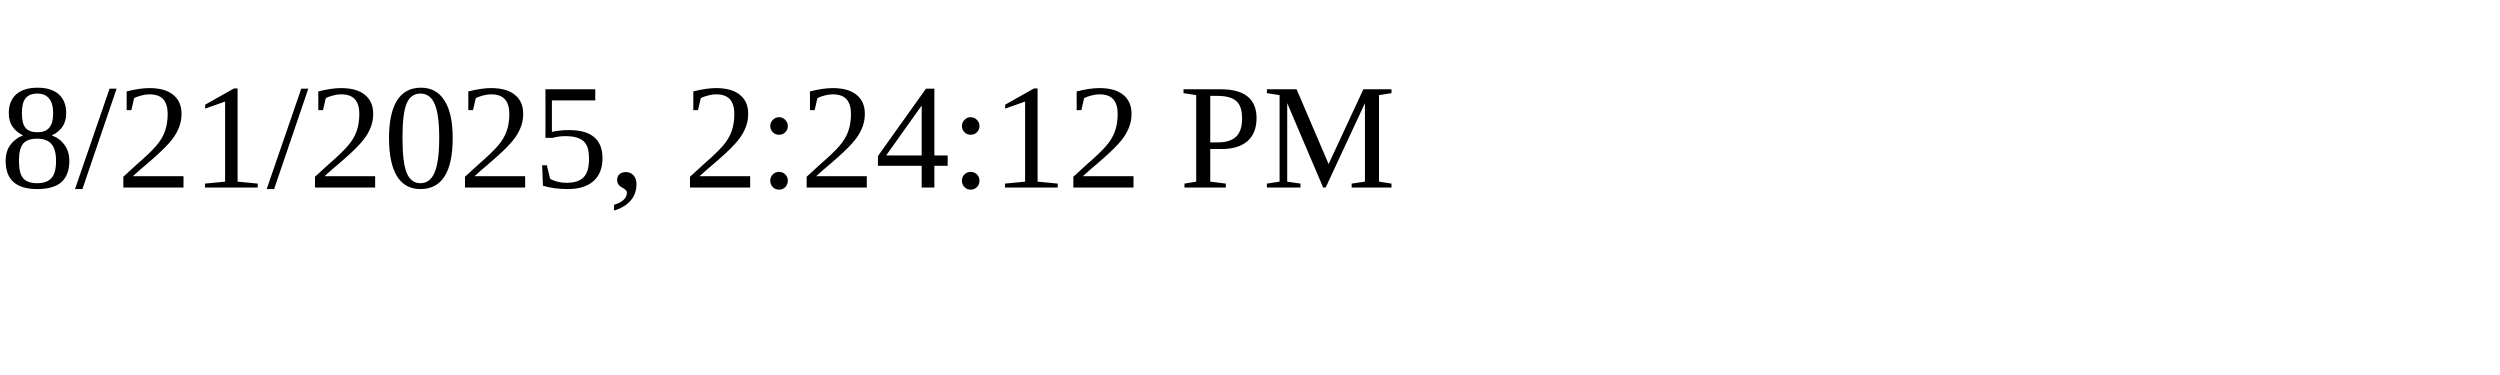
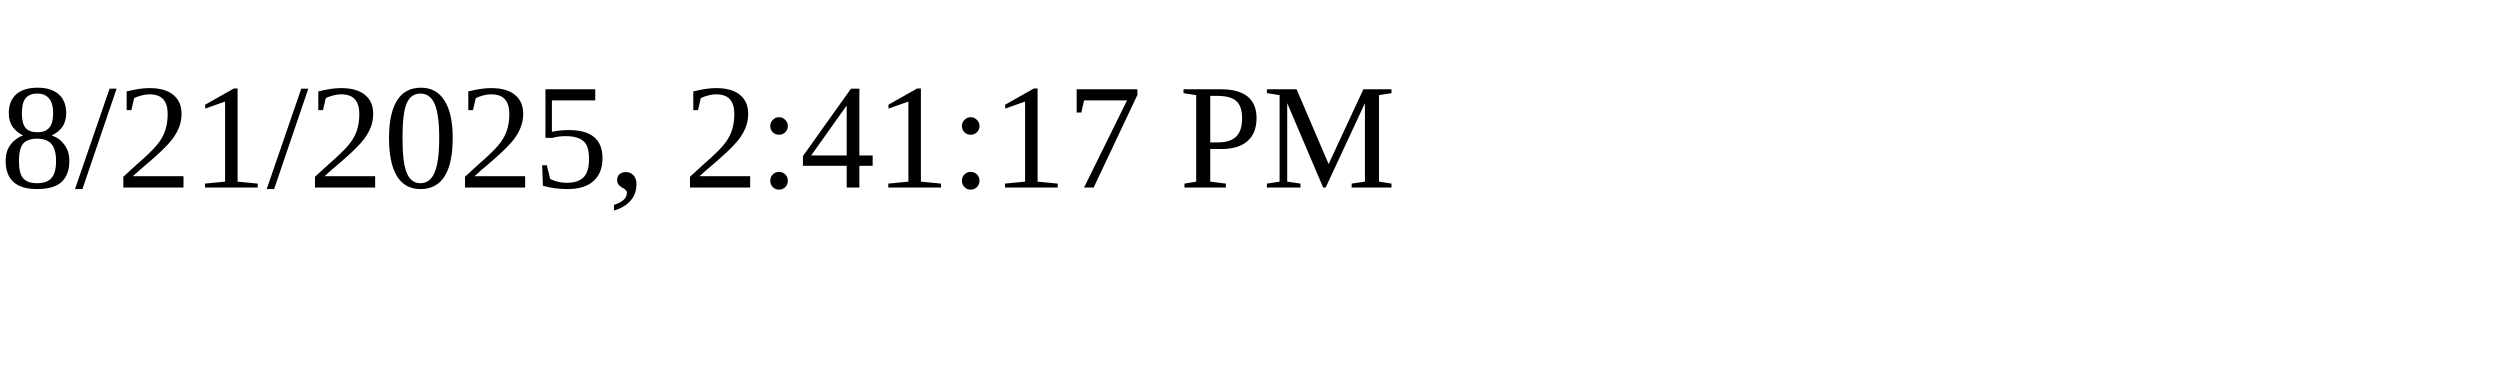
<svg xmlns="http://www.w3.org/2000/svg" height="30" width="200">
-   <text x="0" y="15">8/21/2025, 2:24:12 PM</text>
+   <text x="0" y="15">8/21/2025, 2:41:17 PM</text>
</svg>
